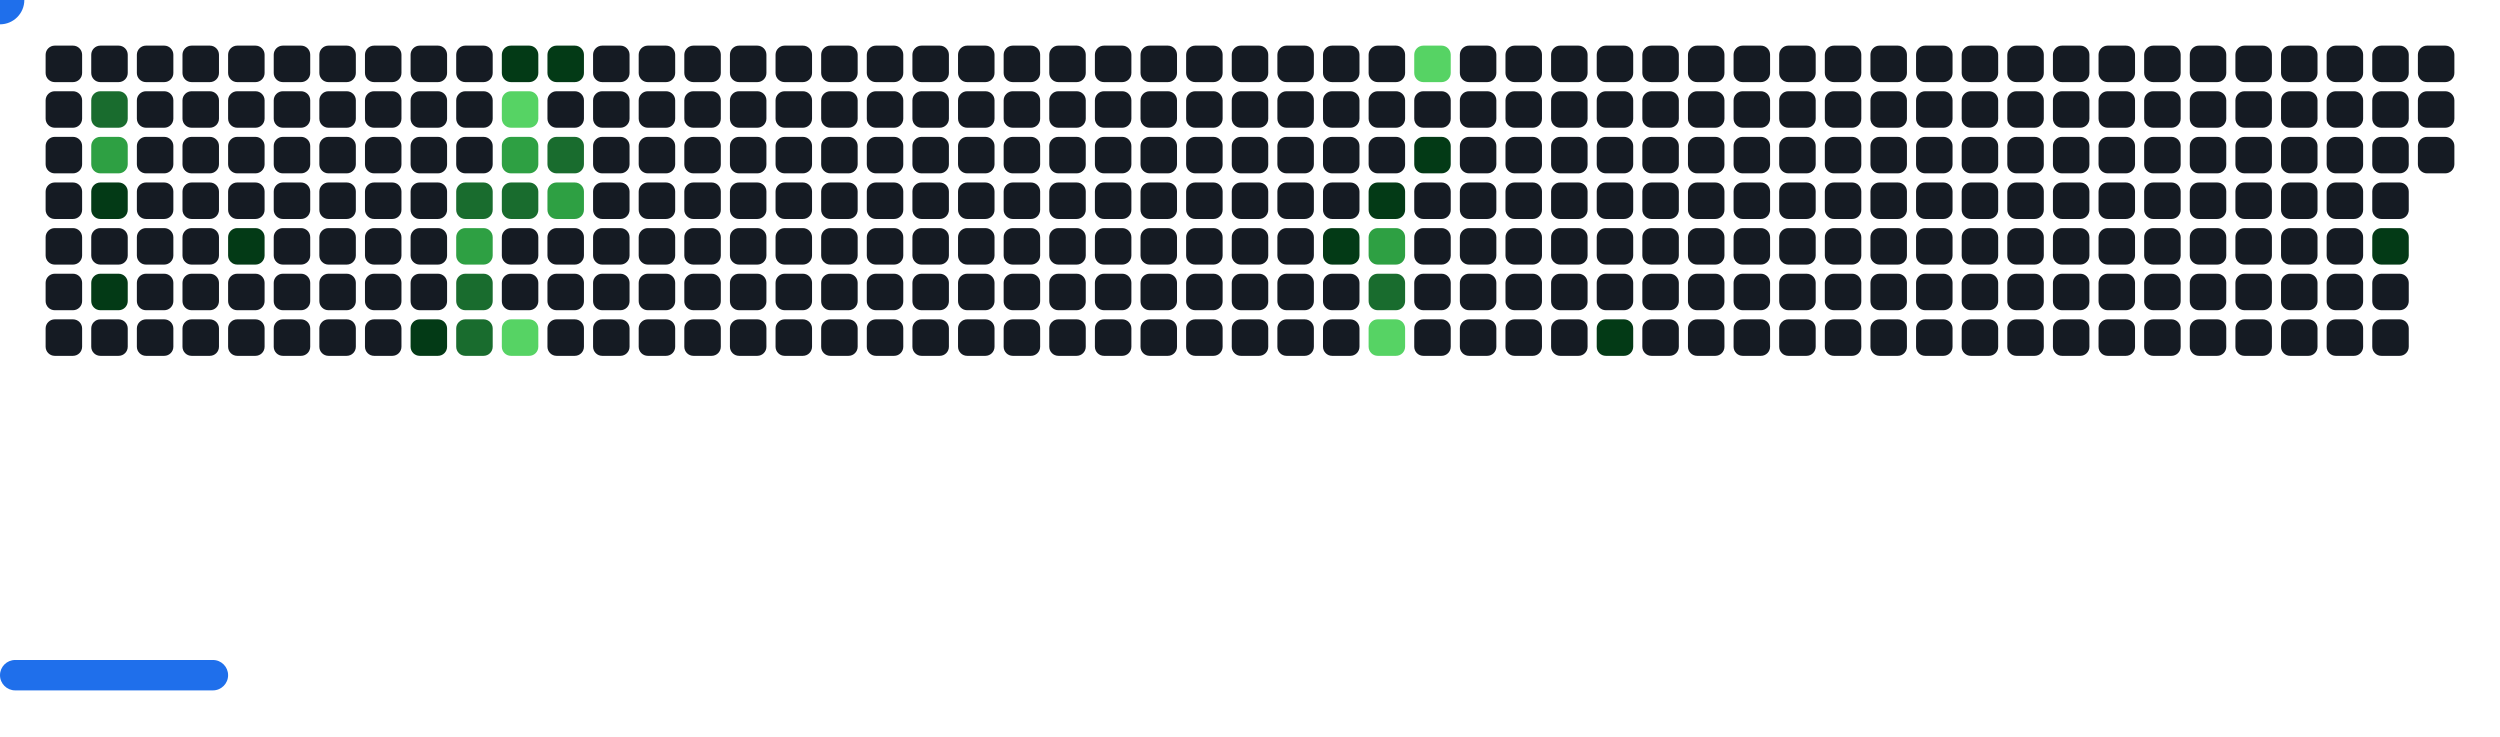
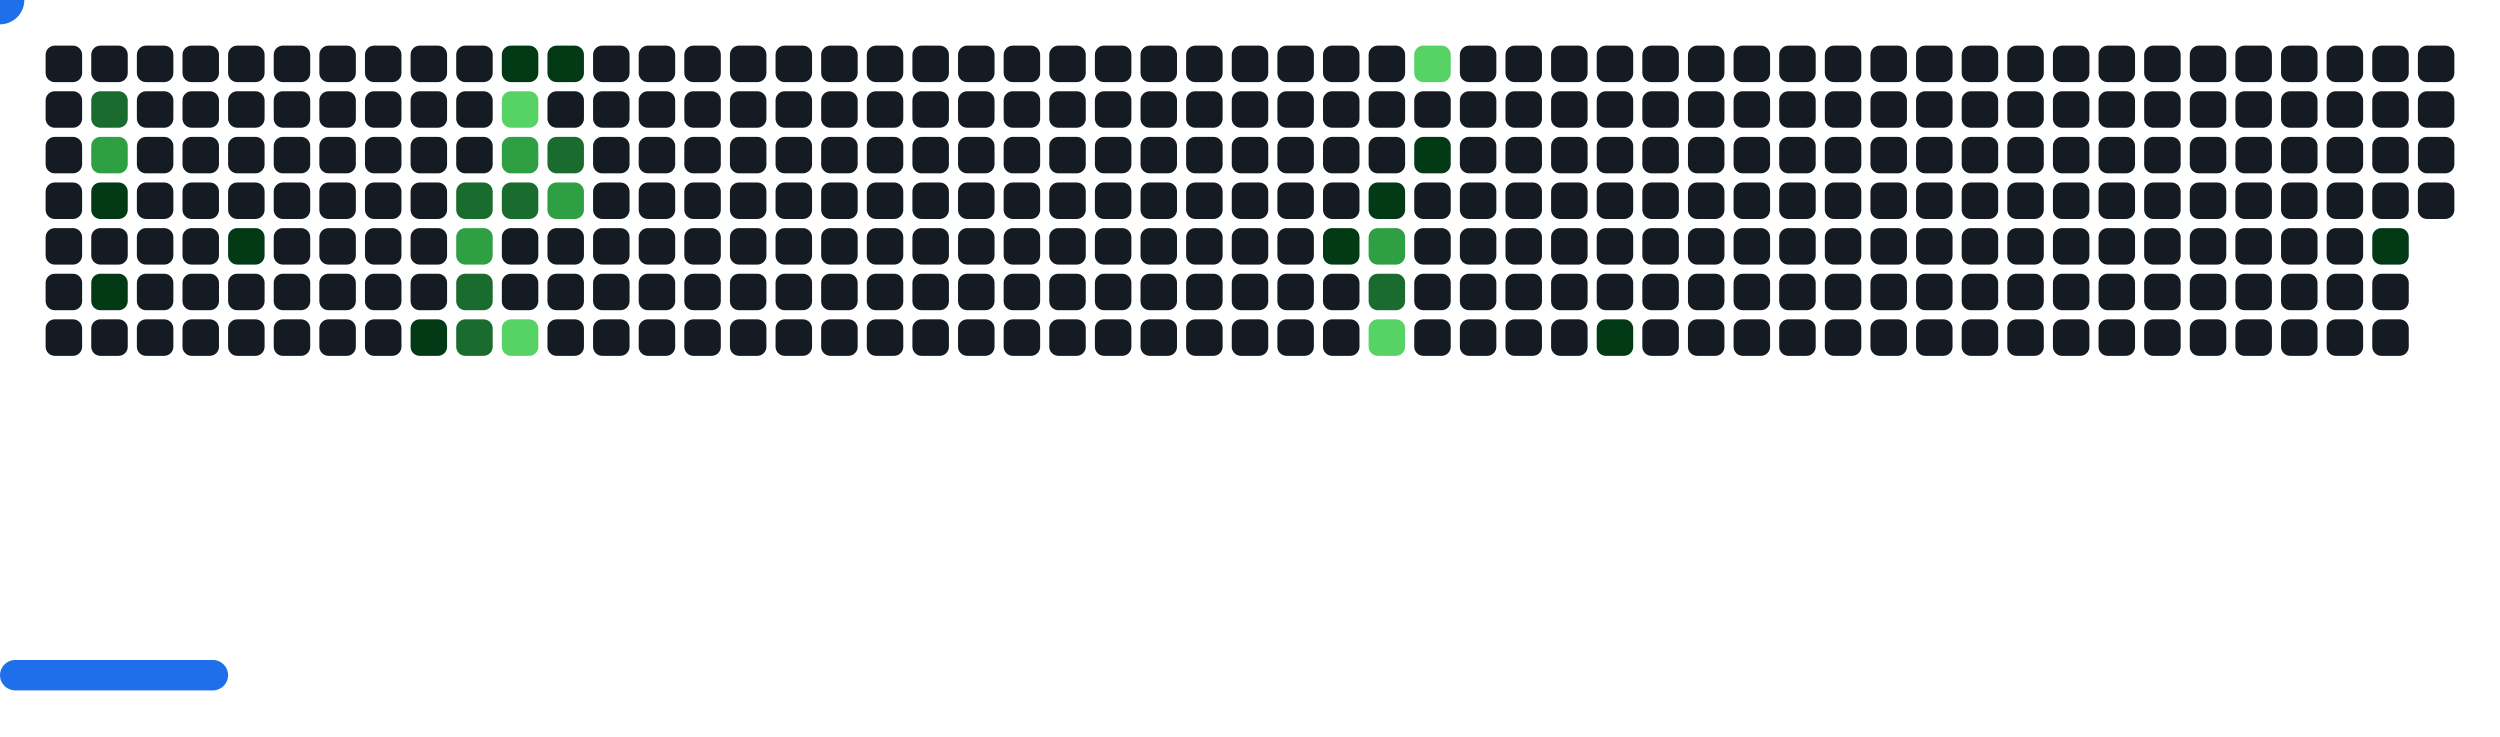
<svg xmlns="http://www.w3.org/2000/svg" width="822" height="242" viewBox="0 0 822 242">
  <style>.c0{fill:#151B23}.c1{fill:#033A16}.c2{fill:#196C2E}.c3{fill:#2EA043}.c4{fill:#56D364}</style>
  <defs>
    <symbol id="brick">
      <rect x="0" y="0" width="12" height="12" rx="3" />
    </symbol>
  </defs>
  <use href="#brick" x="15" y="15" class="c0" opacity="1" />
  <use href="#brick" x="15" y="30" class="c0" opacity="1" />
  <use href="#brick" x="15" y="45" class="c0" opacity="1" />
  <use href="#brick" x="15" y="60" class="c0" opacity="1" />
  <use href="#brick" x="15" y="75" class="c0" opacity="1" />
  <use href="#brick" x="15" y="90" class="c0" opacity="1" />
  <use href="#brick" x="15" y="105" class="c0" opacity="1" />
  <use href="#brick" x="30" y="15" class="c0" opacity="1" />
  <use href="#brick" x="30" y="30" fill="#196C2E">
    <animate attributeName="fill" values="#196C2E;#196C2E;#151B23;#151B23" keyTimes="0;0.233;0.233;1" dur="53.767s" fill="freeze" repeatCount="indefinite" />
  </use>
  <use href="#brick" x="30" y="45" fill="#2EA043">
    <animate attributeName="fill" values="#2EA043;#2EA043;#151B23;#151B23" keyTimes="0;0.233;0.233;1" dur="53.767s" fill="freeze" repeatCount="indefinite" />
  </use>
  <use href="#brick" x="30" y="60" fill="#033A16">
    <animate attributeName="fill" values="#033A16;#033A16;#151B23;#151B23" keyTimes="0;0.903;0.903;1" dur="53.767s" fill="freeze" repeatCount="indefinite" />
  </use>
  <use href="#brick" x="30" y="75" class="c0" opacity="1" />
  <use href="#brick" x="30" y="90" fill="#033A16">
    <animate attributeName="fill" values="#033A16;#033A16;#151B23;#151B23" keyTimes="0;0.503;0.503;1" dur="53.767s" fill="freeze" repeatCount="indefinite" />
  </use>
  <use href="#brick" x="30" y="105" class="c0" opacity="1" />
  <use href="#brick" x="45" y="15" class="c0" opacity="1" />
  <use href="#brick" x="45" y="30" class="c0" opacity="1" />
  <use href="#brick" x="45" y="45" class="c0" opacity="1" />
  <use href="#brick" x="45" y="60" class="c0" opacity="1" />
  <use href="#brick" x="45" y="75" class="c0" opacity="1" />
  <use href="#brick" x="45" y="90" class="c0" opacity="1" />
  <use href="#brick" x="45" y="105" class="c0" opacity="1" />
  <use href="#brick" x="60" y="15" class="c0" opacity="1" />
  <use href="#brick" x="60" y="30" class="c0" opacity="1" />
  <use href="#brick" x="60" y="45" class="c0" opacity="1" />
  <use href="#brick" x="60" y="60" class="c0" opacity="1" />
  <use href="#brick" x="60" y="75" class="c0" opacity="1" />
  <use href="#brick" x="60" y="90" class="c0" opacity="1" />
  <use href="#brick" x="60" y="105" class="c0" opacity="1" />
  <use href="#brick" x="75" y="15" class="c0" opacity="1" />
  <use href="#brick" x="75" y="30" class="c0" opacity="1" />
  <use href="#brick" x="75" y="45" class="c0" opacity="1" />
  <use href="#brick" x="75" y="60" class="c0" opacity="1" />
  <use href="#brick" x="75" y="75" fill="#033A16">
    <animate attributeName="fill" values="#033A16;#033A16;#151B23;#151B23" keyTimes="0;0.228;0.228;1" dur="53.767s" fill="freeze" repeatCount="indefinite" />
  </use>
  <use href="#brick" x="75" y="90" class="c0" opacity="1" />
  <use href="#brick" x="75" y="105" class="c0" opacity="1" />
  <use href="#brick" x="90" y="15" class="c0" opacity="1" />
  <use href="#brick" x="90" y="30" class="c0" opacity="1" />
  <use href="#brick" x="90" y="45" class="c0" opacity="1" />
  <use href="#brick" x="90" y="60" class="c0" opacity="1" />
  <use href="#brick" x="90" y="75" class="c0" opacity="1" />
  <use href="#brick" x="90" y="90" class="c0" opacity="1" />
  <use href="#brick" x="90" y="105" class="c0" opacity="1" />
  <use href="#brick" x="105" y="15" class="c0" opacity="1" />
  <use href="#brick" x="105" y="30" class="c0" opacity="1" />
  <use href="#brick" x="105" y="45" class="c0" opacity="1" />
  <use href="#brick" x="105" y="60" class="c0" opacity="1" />
  <use href="#brick" x="105" y="75" class="c0" opacity="1" />
  <use href="#brick" x="105" y="90" class="c0" opacity="1" />
  <use href="#brick" x="105" y="105" class="c0" opacity="1" />
  <use href="#brick" x="120" y="15" class="c0" opacity="1" />
  <use href="#brick" x="120" y="30" class="c0" opacity="1" />
  <use href="#brick" x="120" y="45" class="c0" opacity="1" />
  <use href="#brick" x="120" y="60" class="c0" opacity="1" />
  <use href="#brick" x="120" y="75" class="c0" opacity="1" />
  <use href="#brick" x="120" y="90" class="c0" opacity="1" />
  <use href="#brick" x="120" y="105" class="c0" opacity="1" />
  <use href="#brick" x="135" y="15" class="c0" opacity="1" />
  <use href="#brick" x="135" y="30" class="c0" opacity="1" />
  <use href="#brick" x="135" y="45" class="c0" opacity="1" />
  <use href="#brick" x="135" y="60" class="c0" opacity="1" />
  <use href="#brick" x="135" y="75" class="c0" opacity="1" />
  <use href="#brick" x="135" y="90" class="c0" opacity="1" />
  <use href="#brick" x="135" y="105" fill="#033A16">
    <animate attributeName="fill" values="#033A16;#033A16;#151B23;#151B23" keyTimes="0;0.089;0.089;1" dur="53.767s" fill="freeze" repeatCount="indefinite" />
  </use>
  <use href="#brick" x="150" y="15" class="c0" opacity="1" />
  <use href="#brick" x="150" y="30" class="c0" opacity="1" />
  <use href="#brick" x="150" y="45" class="c0" opacity="1" />
  <use href="#brick" x="150" y="60" fill="#196C2E">
    <animate attributeName="fill" values="#196C2E;#196C2E;#151B23;#151B23" keyTimes="0;0.625;0.625;1" dur="53.767s" fill="freeze" repeatCount="indefinite" />
  </use>
  <use href="#brick" x="150" y="75" fill="#2EA043">
    <animate attributeName="fill" values="#2EA043;#2EA043;#151B23;#151B23" keyTimes="0;0.893;0.893;1" dur="53.767s" fill="freeze" repeatCount="indefinite" />
  </use>
  <use href="#brick" x="150" y="90" fill="#196C2E">
    <animate attributeName="fill" values="#196C2E;#196C2E;#151B23;#151B23" keyTimes="0;0.892;0.892;1" dur="53.767s" fill="freeze" repeatCount="indefinite" />
  </use>
  <use href="#brick" x="150" y="105" fill="#196C2E">
    <animate attributeName="fill" values="#196C2E;#196C2E;#151B23;#151B23" keyTimes="0;0.894;0.894;1" dur="53.767s" fill="freeze" repeatCount="indefinite" />
  </use>
  <use href="#brick" x="165" y="15" fill="#033A16">
    <animate attributeName="fill" values="#033A16;#033A16;#151B23;#151B23" keyTimes="0;0.112;0.112;1" dur="53.767s" fill="freeze" repeatCount="indefinite" />
  </use>
  <use href="#brick" x="165" y="30" fill="#56D364">
    <animate attributeName="fill" values="#56D364;#56D364;#151B23;#151B23" keyTimes="0;0.112;0.112;1" dur="53.767s" fill="freeze" repeatCount="indefinite" />
  </use>
  <use href="#brick" x="165" y="45" fill="#2EA043">
    <animate attributeName="fill" values="#2EA043;#2EA043;#151B23;#151B23" keyTimes="0;0.222;0.222;1" dur="53.767s" fill="freeze" repeatCount="indefinite" />
  </use>
  <use href="#brick" x="165" y="60" fill="#196C2E">
    <animate attributeName="fill" values="#196C2E;#196C2E;#151B23;#151B23" keyTimes="0;0.381;0.381;1" dur="53.767s" fill="freeze" repeatCount="indefinite" />
  </use>
  <use href="#brick" x="165" y="75" class="c0" opacity="1" />
  <use href="#brick" x="165" y="90" class="c0" opacity="1" />
  <use href="#brick" x="165" y="105" fill="#56D364">
    <animate attributeName="fill" values="#56D364;#56D364;#151B23;#151B23" keyTimes="0;0.355;0.355;1" dur="53.767s" fill="freeze" repeatCount="indefinite" />
  </use>
  <use href="#brick" x="180" y="15" fill="#033A16">
    <animate attributeName="fill" values="#033A16;#033A16;#151B23;#151B23" keyTimes="0;0.113;0.113;1" dur="53.767s" fill="freeze" repeatCount="indefinite" />
  </use>
  <use href="#brick" x="180" y="30" class="c0" opacity="1" />
  <use href="#brick" x="180" y="45" fill="#196C2E">
    <animate attributeName="fill" values="#196C2E;#196C2E;#151B23;#151B23" keyTimes="0;0.114;0.114;1" dur="53.767s" fill="freeze" repeatCount="indefinite" />
  </use>
  <use href="#brick" x="180" y="60" fill="#2EA043">
    <animate attributeName="fill" values="#2EA043;#2EA043;#151B23;#151B23" keyTimes="0;0.757;0.757;1" dur="53.767s" fill="freeze" repeatCount="indefinite" />
  </use>
  <use href="#brick" x="180" y="75" class="c0" opacity="1" />
  <use href="#brick" x="180" y="90" class="c0" opacity="1" />
  <use href="#brick" x="180" y="105" class="c0" opacity="1" />
  <use href="#brick" x="195" y="15" class="c0" opacity="1" />
  <use href="#brick" x="195" y="30" class="c0" opacity="1" />
  <use href="#brick" x="195" y="45" class="c0" opacity="1" />
  <use href="#brick" x="195" y="60" class="c0" opacity="1" />
  <use href="#brick" x="195" y="75" class="c0" opacity="1" />
  <use href="#brick" x="195" y="90" class="c0" opacity="1" />
  <use href="#brick" x="195" y="105" class="c0" opacity="1" />
  <use href="#brick" x="210" y="15" class="c0" opacity="1" />
  <use href="#brick" x="210" y="30" class="c0" opacity="1" />
  <use href="#brick" x="210" y="45" class="c0" opacity="1" />
  <use href="#brick" x="210" y="60" class="c0" opacity="1" />
  <use href="#brick" x="210" y="75" class="c0" opacity="1" />
  <use href="#brick" x="210" y="90" class="c0" opacity="1" />
  <use href="#brick" x="210" y="105" class="c0" opacity="1" />
  <use href="#brick" x="225" y="15" class="c0" opacity="1" />
  <use href="#brick" x="225" y="30" class="c0" opacity="1" />
  <use href="#brick" x="225" y="45" class="c0" opacity="1" />
  <use href="#brick" x="225" y="60" class="c0" opacity="1" />
  <use href="#brick" x="225" y="75" class="c0" opacity="1" />
  <use href="#brick" x="225" y="90" class="c0" opacity="1" />
  <use href="#brick" x="225" y="105" class="c0" opacity="1" />
  <use href="#brick" x="240" y="15" class="c0" opacity="1" />
  <use href="#brick" x="240" y="30" class="c0" opacity="1" />
  <use href="#brick" x="240" y="45" class="c0" opacity="1" />
  <use href="#brick" x="240" y="60" class="c0" opacity="1" />
  <use href="#brick" x="240" y="75" class="c0" opacity="1" />
  <use href="#brick" x="240" y="90" class="c0" opacity="1" />
  <use href="#brick" x="240" y="105" class="c0" opacity="1" />
  <use href="#brick" x="255" y="15" class="c0" opacity="1" />
  <use href="#brick" x="255" y="30" class="c0" opacity="1" />
  <use href="#brick" x="255" y="45" class="c0" opacity="1" />
  <use href="#brick" x="255" y="60" class="c0" opacity="1" />
  <use href="#brick" x="255" y="75" class="c0" opacity="1" />
  <use href="#brick" x="255" y="90" class="c0" opacity="1" />
  <use href="#brick" x="255" y="105" class="c0" opacity="1" />
  <use href="#brick" x="270" y="15" class="c0" opacity="1" />
  <use href="#brick" x="270" y="30" class="c0" opacity="1" />
  <use href="#brick" x="270" y="45" class="c0" opacity="1" />
  <use href="#brick" x="270" y="60" class="c0" opacity="1" />
  <use href="#brick" x="270" y="75" class="c0" opacity="1" />
  <use href="#brick" x="270" y="90" class="c0" opacity="1" />
  <use href="#brick" x="270" y="105" class="c0" opacity="1" />
  <use href="#brick" x="285" y="15" class="c0" opacity="1" />
  <use href="#brick" x="285" y="30" class="c0" opacity="1" />
  <use href="#brick" x="285" y="45" class="c0" opacity="1" />
  <use href="#brick" x="285" y="60" class="c0" opacity="1" />
  <use href="#brick" x="285" y="75" class="c0" opacity="1" />
  <use href="#brick" x="285" y="90" class="c0" opacity="1" />
  <use href="#brick" x="285" y="105" class="c0" opacity="1" />
  <use href="#brick" x="300" y="15" class="c0" opacity="1" />
  <use href="#brick" x="300" y="30" class="c0" opacity="1" />
  <use href="#brick" x="300" y="45" class="c0" opacity="1" />
  <use href="#brick" x="300" y="60" class="c0" opacity="1" />
  <use href="#brick" x="300" y="75" class="c0" opacity="1" />
  <use href="#brick" x="300" y="90" class="c0" opacity="1" />
  <use href="#brick" x="300" y="105" class="c0" opacity="1" />
  <use href="#brick" x="315" y="15" class="c0" opacity="1" />
  <use href="#brick" x="315" y="30" class="c0" opacity="1" />
  <use href="#brick" x="315" y="45" class="c0" opacity="1" />
  <use href="#brick" x="315" y="60" class="c0" opacity="1" />
  <use href="#brick" x="315" y="75" class="c0" opacity="1" />
  <use href="#brick" x="315" y="90" class="c0" opacity="1" />
  <use href="#brick" x="315" y="105" class="c0" opacity="1" />
  <use href="#brick" x="330" y="15" class="c0" opacity="1" />
  <use href="#brick" x="330" y="30" class="c0" opacity="1" />
  <use href="#brick" x="330" y="45" class="c0" opacity="1" />
  <use href="#brick" x="330" y="60" class="c0" opacity="1" />
  <use href="#brick" x="330" y="75" class="c0" opacity="1" />
  <use href="#brick" x="330" y="90" class="c0" opacity="1" />
  <use href="#brick" x="330" y="105" class="c0" opacity="1" />
  <use href="#brick" x="345" y="15" class="c0" opacity="1" />
  <use href="#brick" x="345" y="30" class="c0" opacity="1" />
  <use href="#brick" x="345" y="45" class="c0" opacity="1" />
  <use href="#brick" x="345" y="60" class="c0" opacity="1" />
  <use href="#brick" x="345" y="75" class="c0" opacity="1" />
  <use href="#brick" x="345" y="90" class="c0" opacity="1" />
  <use href="#brick" x="345" y="105" class="c0" opacity="1" />
  <use href="#brick" x="360" y="15" class="c0" opacity="1" />
  <use href="#brick" x="360" y="30" class="c0" opacity="1" />
  <use href="#brick" x="360" y="45" class="c0" opacity="1" />
  <use href="#brick" x="360" y="60" class="c0" opacity="1" />
  <use href="#brick" x="360" y="75" class="c0" opacity="1" />
  <use href="#brick" x="360" y="90" class="c0" opacity="1" />
  <use href="#brick" x="360" y="105" class="c0" opacity="1" />
  <use href="#brick" x="375" y="15" class="c0" opacity="1" />
  <use href="#brick" x="375" y="30" class="c0" opacity="1" />
  <use href="#brick" x="375" y="45" class="c0" opacity="1" />
  <use href="#brick" x="375" y="60" class="c0" opacity="1" />
  <use href="#brick" x="375" y="75" class="c0" opacity="1" />
  <use href="#brick" x="375" y="90" class="c0" opacity="1" />
  <use href="#brick" x="375" y="105" class="c0" opacity="1" />
  <use href="#brick" x="390" y="15" class="c0" opacity="1" />
  <use href="#brick" x="390" y="30" class="c0" opacity="1" />
  <use href="#brick" x="390" y="45" class="c0" opacity="1" />
  <use href="#brick" x="390" y="60" class="c0" opacity="1" />
  <use href="#brick" x="390" y="75" class="c0" opacity="1" />
  <use href="#brick" x="390" y="90" class="c0" opacity="1" />
  <use href="#brick" x="390" y="105" class="c0" opacity="1" />
  <use href="#brick" x="405" y="15" class="c0" opacity="1" />
  <use href="#brick" x="405" y="30" class="c0" opacity="1" />
  <use href="#brick" x="405" y="45" class="c0" opacity="1" />
  <use href="#brick" x="405" y="60" class="c0" opacity="1" />
  <use href="#brick" x="405" y="75" class="c0" opacity="1" />
  <use href="#brick" x="405" y="90" class="c0" opacity="1" />
  <use href="#brick" x="405" y="105" class="c0" opacity="1" />
  <use href="#brick" x="420" y="15" class="c0" opacity="1" />
  <use href="#brick" x="420" y="30" class="c0" opacity="1" />
  <use href="#brick" x="420" y="45" class="c0" opacity="1" />
  <use href="#brick" x="420" y="60" class="c0" opacity="1" />
  <use href="#brick" x="420" y="75" class="c0" opacity="1" />
  <use href="#brick" x="420" y="90" class="c0" opacity="1" />
  <use href="#brick" x="420" y="105" class="c0" opacity="1" />
  <use href="#brick" x="435" y="15" class="c0" opacity="1" />
  <use href="#brick" x="435" y="30" class="c0" opacity="1" />
  <use href="#brick" x="435" y="45" class="c0" opacity="1" />
  <use href="#brick" x="435" y="60" class="c0" opacity="1" />
  <use href="#brick" x="435" y="75" fill="#033A16">
    <animate attributeName="fill" values="#033A16;#033A16;#151B23;#151B23" keyTimes="0;0.271;0.271;1" dur="53.767s" fill="freeze" repeatCount="indefinite" />
  </use>
  <use href="#brick" x="435" y="90" class="c0" opacity="1" />
  <use href="#brick" x="435" y="105" class="c0" opacity="1" />
  <use href="#brick" x="450" y="15" class="c0" opacity="1" />
  <use href="#brick" x="450" y="30" class="c0" opacity="1" />
  <use href="#brick" x="450" y="45" class="c0" opacity="1" />
  <use href="#brick" x="450" y="60" fill="#033A16">
    <animate attributeName="fill" values="#033A16;#033A16;#151B23;#151B23" keyTimes="0;0.061;0.061;1" dur="53.767s" fill="freeze" repeatCount="indefinite" />
  </use>
  <use href="#brick" x="450" y="75" fill="#2EA043">
    <animate attributeName="fill" values="#2EA043;#2EA043;#151B23;#151B23" keyTimes="0;0.062;0.062;1" dur="53.767s" fill="freeze" repeatCount="indefinite" />
  </use>
  <use href="#brick" x="450" y="90" fill="#196C2E">
    <animate attributeName="fill" values="#196C2E;#196C2E;#151B23;#151B23" keyTimes="0;0.195;0.195;1" dur="53.767s" fill="freeze" repeatCount="indefinite" />
  </use>
  <use href="#brick" x="450" y="105" fill="#56D364">
    <animate attributeName="fill" values="#56D364;#56D364;#151B23;#151B23" keyTimes="0;0.138;0.138;1" dur="53.767s" fill="freeze" repeatCount="indefinite" />
  </use>
  <use href="#brick" x="465" y="15" fill="#56D364">
    <animate attributeName="fill" values="#56D364;#56D364;#151B23;#151B23" keyTimes="0;1;1;1" dur="53.767s" fill="freeze" repeatCount="indefinite" />
  </use>
  <use href="#brick" x="465" y="30" class="c0" opacity="1" />
  <use href="#brick" x="465" y="45" fill="#033A16">
    <animate attributeName="fill" values="#033A16;#033A16;#151B23;#151B23" keyTimes="0;0.272;0.272;1" dur="53.767s" fill="freeze" repeatCount="indefinite" />
  </use>
  <use href="#brick" x="465" y="60" class="c0" opacity="1" />
  <use href="#brick" x="465" y="75" class="c0" opacity="1" />
  <use href="#brick" x="465" y="90" class="c0" opacity="1" />
  <use href="#brick" x="465" y="105" class="c0" opacity="1" />
  <use href="#brick" x="480" y="15" class="c0" opacity="1" />
  <use href="#brick" x="480" y="30" class="c0" opacity="1" />
  <use href="#brick" x="480" y="45" class="c0" opacity="1" />
  <use href="#brick" x="480" y="60" class="c0" opacity="1" />
  <use href="#brick" x="480" y="75" class="c0" opacity="1" />
  <use href="#brick" x="480" y="90" class="c0" opacity="1" />
  <use href="#brick" x="480" y="105" class="c0" opacity="1" />
  <use href="#brick" x="495" y="15" class="c0" opacity="1" />
  <use href="#brick" x="495" y="30" class="c0" opacity="1" />
  <use href="#brick" x="495" y="45" class="c0" opacity="1" />
  <use href="#brick" x="495" y="60" class="c0" opacity="1" />
  <use href="#brick" x="495" y="75" class="c0" opacity="1" />
  <use href="#brick" x="495" y="90" class="c0" opacity="1" />
  <use href="#brick" x="495" y="105" class="c0" opacity="1" />
  <use href="#brick" x="510" y="15" class="c0" opacity="1" />
  <use href="#brick" x="510" y="30" class="c0" opacity="1" />
  <use href="#brick" x="510" y="45" class="c0" opacity="1" />
  <use href="#brick" x="510" y="60" class="c0" opacity="1" />
  <use href="#brick" x="510" y="75" class="c0" opacity="1" />
  <use href="#brick" x="510" y="90" class="c0" opacity="1" />
  <use href="#brick" x="510" y="105" class="c0" opacity="1" />
  <use href="#brick" x="525" y="15" class="c0" opacity="1" />
  <use href="#brick" x="525" y="30" class="c0" opacity="1" />
  <use href="#brick" x="525" y="45" class="c0" opacity="1" />
  <use href="#brick" x="525" y="60" class="c0" opacity="1" />
  <use href="#brick" x="525" y="75" class="c0" opacity="1" />
  <use href="#brick" x="525" y="90" class="c0" opacity="1" />
  <use href="#brick" x="525" y="105" fill="#033A16">
    <animate attributeName="fill" values="#033A16;#033A16;#151B23;#151B23" keyTimes="0;0.009;0.009;1" dur="53.767s" fill="freeze" repeatCount="indefinite" />
  </use>
  <use href="#brick" x="540" y="15" class="c0" opacity="1" />
  <use href="#brick" x="540" y="30" class="c0" opacity="1" />
  <use href="#brick" x="540" y="45" class="c0" opacity="1" />
  <use href="#brick" x="540" y="60" class="c0" opacity="1" />
  <use href="#brick" x="540" y="75" class="c0" opacity="1" />
  <use href="#brick" x="540" y="90" class="c0" opacity="1" />
  <use href="#brick" x="540" y="105" class="c0" opacity="1" />
  <use href="#brick" x="555" y="15" class="c0" opacity="1" />
  <use href="#brick" x="555" y="30" class="c0" opacity="1" />
  <use href="#brick" x="555" y="45" class="c0" opacity="1" />
  <use href="#brick" x="555" y="60" class="c0" opacity="1" />
  <use href="#brick" x="555" y="75" class="c0" opacity="1" />
  <use href="#brick" x="555" y="90" class="c0" opacity="1" />
  <use href="#brick" x="555" y="105" class="c0" opacity="1" />
  <use href="#brick" x="570" y="15" class="c0" opacity="1" />
  <use href="#brick" x="570" y="30" class="c0" opacity="1" />
  <use href="#brick" x="570" y="45" class="c0" opacity="1" />
  <use href="#brick" x="570" y="60" class="c0" opacity="1" />
  <use href="#brick" x="570" y="75" class="c0" opacity="1" />
  <use href="#brick" x="570" y="90" class="c0" opacity="1" />
  <use href="#brick" x="570" y="105" class="c0" opacity="1" />
  <use href="#brick" x="585" y="15" class="c0" opacity="1" />
  <use href="#brick" x="585" y="30" class="c0" opacity="1" />
  <use href="#brick" x="585" y="45" class="c0" opacity="1" />
  <use href="#brick" x="585" y="60" class="c0" opacity="1" />
  <use href="#brick" x="585" y="75" class="c0" opacity="1" />
  <use href="#brick" x="585" y="90" class="c0" opacity="1" />
  <use href="#brick" x="585" y="105" class="c0" opacity="1" />
  <use href="#brick" x="600" y="15" class="c0" opacity="1" />
  <use href="#brick" x="600" y="30" class="c0" opacity="1" />
  <use href="#brick" x="600" y="45" class="c0" opacity="1" />
  <use href="#brick" x="600" y="60" class="c0" opacity="1" />
  <use href="#brick" x="600" y="75" class="c0" opacity="1" />
  <use href="#brick" x="600" y="90" class="c0" opacity="1" />
  <use href="#brick" x="600" y="105" class="c0" opacity="1" />
  <use href="#brick" x="615" y="15" class="c0" opacity="1" />
  <use href="#brick" x="615" y="30" class="c0" opacity="1" />
  <use href="#brick" x="615" y="45" class="c0" opacity="1" />
  <use href="#brick" x="615" y="60" class="c0" opacity="1" />
  <use href="#brick" x="615" y="75" class="c0" opacity="1" />
  <use href="#brick" x="615" y="90" class="c0" opacity="1" />
  <use href="#brick" x="615" y="105" class="c0" opacity="1" />
  <use href="#brick" x="630" y="15" class="c0" opacity="1" />
  <use href="#brick" x="630" y="30" class="c0" opacity="1" />
  <use href="#brick" x="630" y="45" class="c0" opacity="1" />
  <use href="#brick" x="630" y="60" class="c0" opacity="1" />
  <use href="#brick" x="630" y="75" class="c0" opacity="1" />
  <use href="#brick" x="630" y="90" class="c0" opacity="1" />
  <use href="#brick" x="630" y="105" class="c0" opacity="1" />
  <use href="#brick" x="645" y="15" class="c0" opacity="1" />
  <use href="#brick" x="645" y="30" class="c0" opacity="1" />
  <use href="#brick" x="645" y="45" class="c0" opacity="1" />
  <use href="#brick" x="645" y="60" class="c0" opacity="1" />
  <use href="#brick" x="645" y="75" class="c0" opacity="1" />
  <use href="#brick" x="645" y="90" class="c0" opacity="1" />
  <use href="#brick" x="645" y="105" class="c0" opacity="1" />
  <use href="#brick" x="660" y="15" class="c0" opacity="1" />
  <use href="#brick" x="660" y="30" class="c0" opacity="1" />
  <use href="#brick" x="660" y="45" class="c0" opacity="1" />
  <use href="#brick" x="660" y="60" class="c0" opacity="1" />
  <use href="#brick" x="660" y="75" class="c0" opacity="1" />
  <use href="#brick" x="660" y="90" class="c0" opacity="1" />
  <use href="#brick" x="660" y="105" class="c0" opacity="1" />
  <use href="#brick" x="675" y="15" class="c0" opacity="1" />
  <use href="#brick" x="675" y="30" class="c0" opacity="1" />
  <use href="#brick" x="675" y="45" class="c0" opacity="1" />
  <use href="#brick" x="675" y="60" class="c0" opacity="1" />
  <use href="#brick" x="675" y="75" class="c0" opacity="1" />
  <use href="#brick" x="675" y="90" class="c0" opacity="1" />
  <use href="#brick" x="675" y="105" class="c0" opacity="1" />
  <use href="#brick" x="690" y="15" class="c0" opacity="1" />
  <use href="#brick" x="690" y="30" class="c0" opacity="1" />
  <use href="#brick" x="690" y="45" class="c0" opacity="1" />
  <use href="#brick" x="690" y="60" class="c0" opacity="1" />
  <use href="#brick" x="690" y="75" class="c0" opacity="1" />
  <use href="#brick" x="690" y="90" class="c0" opacity="1" />
  <use href="#brick" x="690" y="105" class="c0" opacity="1" />
  <use href="#brick" x="705" y="15" class="c0" opacity="1" />
  <use href="#brick" x="705" y="30" class="c0" opacity="1" />
  <use href="#brick" x="705" y="45" class="c0" opacity="1" />
  <use href="#brick" x="705" y="60" class="c0" opacity="1" />
  <use href="#brick" x="705" y="75" class="c0" opacity="1" />
  <use href="#brick" x="705" y="90" class="c0" opacity="1" />
  <use href="#brick" x="705" y="105" class="c0" opacity="1" />
  <use href="#brick" x="720" y="15" class="c0" opacity="1" />
  <use href="#brick" x="720" y="30" class="c0" opacity="1" />
  <use href="#brick" x="720" y="45" class="c0" opacity="1" />
  <use href="#brick" x="720" y="60" class="c0" opacity="1" />
  <use href="#brick" x="720" y="75" class="c0" opacity="1" />
  <use href="#brick" x="720" y="90" class="c0" opacity="1" />
  <use href="#brick" x="720" y="105" class="c0" opacity="1" />
  <use href="#brick" x="735" y="15" class="c0" opacity="1" />
  <use href="#brick" x="735" y="30" class="c0" opacity="1" />
  <use href="#brick" x="735" y="45" class="c0" opacity="1" />
  <use href="#brick" x="735" y="60" class="c0" opacity="1" />
  <use href="#brick" x="735" y="75" class="c0" opacity="1" />
  <use href="#brick" x="735" y="90" class="c0" opacity="1" />
  <use href="#brick" x="735" y="105" class="c0" opacity="1" />
  <use href="#brick" x="750" y="15" class="c0" opacity="1" />
  <use href="#brick" x="750" y="30" class="c0" opacity="1" />
  <use href="#brick" x="750" y="45" class="c0" opacity="1" />
  <use href="#brick" x="750" y="60" class="c0" opacity="1" />
  <use href="#brick" x="750" y="75" class="c0" opacity="1" />
  <use href="#brick" x="750" y="90" class="c0" opacity="1" />
  <use href="#brick" x="750" y="105" class="c0" opacity="1" />
  <use href="#brick" x="765" y="15" class="c0" opacity="1" />
  <use href="#brick" x="765" y="30" class="c0" opacity="1" />
  <use href="#brick" x="765" y="45" class="c0" opacity="1" />
  <use href="#brick" x="765" y="60" class="c0" opacity="1" />
  <use href="#brick" x="765" y="75" class="c0" opacity="1" />
  <use href="#brick" x="765" y="90" class="c0" opacity="1" />
  <use href="#brick" x="765" y="105" class="c0" opacity="1" />
  <use href="#brick" x="780" y="15" class="c0" opacity="1" />
  <use href="#brick" x="780" y="30" class="c0" opacity="1" />
  <use href="#brick" x="780" y="45" class="c0" opacity="1" />
  <use href="#brick" x="780" y="60" class="c0" opacity="1" />
  <use href="#brick" x="780" y="75" fill="#033A16">
    <animate attributeName="fill" values="#033A16;#033A16;#151B23;#151B23" keyTimes="0;0.166;0.166;1" dur="53.767s" fill="freeze" repeatCount="indefinite" />
  </use>
  <use href="#brick" x="780" y="90" class="c0" opacity="1" />
  <use href="#brick" x="780" y="105" class="c0" opacity="1" />
  <use href="#brick" x="795" y="15" class="c0" opacity="1" />
  <use href="#brick" x="795" y="30" class="c0" opacity="1" />
  <use href="#brick" x="795" y="45" class="c0" opacity="1" />
+   <use href="#brick" x="795" y="60" class="c0" opacity="1" />
  <g transform="translate(0,217)">
    <rect y="0" width="75" height="10" rx="5" fill="#1F6FEB">
      <animate attributeName="x" values="374;381;388;395;402;409;416;423;430;437;444;451;458;465;472;480;487;494;501;508;515;522;529;536;543;550;557;564;571;579;586;593;600;607;614;621;628;635;642;649;656;663;670;678;685;692;699;706;713;720;727;732;732;732;732;732;732;732;727;720;713;706;699;692;685;678;670;663;656;649;642;635;628;621;614;607;600;593;586;579;571;564;557;550;543;536;529;522;515;508;501;494;487;480;472;465;458;451;444;437;430;423;416;409;402;395;388;381;373;366;359;352;345;338;331;324;317;310;303;296;289;282;275;267;260;253;246;239;232;225;218;211;204;197;190;183;176;168;161;154;147;140;133;126;119;112;105;98;91;84;77;69;62;55;48;41;34;27;20;15;15;15;15;15;15;15;20;27;34;41;48;55;62;69;77;84;91;98;105;112;119;126;133;140;147;154;161;168;176;183;190;197;204;211;218;225;232;239;246;253;260;267;275;282;289;296;303;310;317;324;331;338;345;352;359;366;373;381;388;395;402;409;416;423;430;437;444;451;458;465;472;480;487;494;501;508;515;522;529;536;543;550;557;564;571;579;586;593;600;607;614;621;628;635;642;649;656;663;670;678;685;692;699;706;713;720;727;732;732;732;732;732;732;732;727;720;713;706;699;692;685;678;670;663;656;649;642;635;628;621;614;607;600;593;586;579;571;564;557;550;543;536;529;522;515;508;501;494;487;480;472;465;458;451;444;437;430;423;416;409;402;395;388;381;373;366;359;352;345;338;331;324;317;310;303;296;289;282;275;267;260;253;246;239;232;225;218;211;204;197;190;183;176;168;161;154;147;140;133;126;119;112;105;98;91;84;77;69;62;55;48;41;34;27;20;15;15;15;15;15;15;15;20;27;34;41;48;55;62;69;77;84;91;98;105;112;119;126;133;140;147;154;161;168;176;183;190;197;204;211;218;225;232;239;246;253;260;267;275;282;289;296;303;310;317;324;331;338;345;352;359;366;373;381;388;395;402;409;416;423;430;437;444;451;458;465;472;480;487;494;501;508;515;522;529;536;543;550;557;564;571;579;586;593;600;607;614;621;628;635;642;649;656;663;670;678;685;692;699;706;713;720;727;732;732;732;732;732;732;732;727;720;713;706;699;692;685;678;670;663;656;649;642;635;628;621;614;607;600;593;586;579;571;564;557;550;543;536;529;522;515;508;501;494;487;480;472;465;458;451;444;437;430;423;416;409;402;395;388;381;373;366;359;352;345;338;331;324;317;310;303;296;289;282;275;267;260;253;246;239;232;225;218;211;204;197;190;183;176;168;161;154;147;140;133;126;119;112;105;98;91;84;77;69;62;55;48;41;34;27;20;15;15;15;15;15;15;15;20;27;34;41;48;55;62;69;77;84;91;98;105;112;119;126;133;140;147;154;161;168;176;183;190;197;204;211;218;225;232;239;246;253;260;267;275;282;289;296;303;310;317;324;331;338;345;352;359;366;373;381;388;395;402;409;416;423;430;437;444;451;458;465;472;480;487;494;501;508;515;522;529;536;543;550;557;564;571;579;586;593;600;607;614;621;628;635;642;649;656;663;670;678;685;692;699;706;713;720;727;732;732;732;732;732;732;732;727;720;713;706;699;692;685;678;670;663;656;649;642;635;628;621;614;607;600;593;586;579;571;564;557;550;543;536;529;522;515;508;501;494;487;480;472;465;458;451;444;437;430;423;416;409;402;395;388;381;373;366;359;352;345;338;331;324;317;310;303;296;289;282;275;267;260;253;246;239;232;225;218;211;204;197;190;183;176;168;161;154;147;140;133;126;119;112;105;98;91;84;77;69;62;55;48;41;34;27;20;15;15;15;15;15;15;15;20;27;34;41;48;55;62;69;77;84;91;98;105;112;119;126;133;140;147;154;161;168;176;183;190;197;204;211;218;225;232;239;246;253;260;267;275;282;289;296;303;310;317;324;331;338;345;352;359;366;373;381;388;395;402;409;416;423;430;437;444;451;458;465;472;480;487;494;501;508;515;522;529;536;543;550;557;564;571;579;586;593;600;607;614;621;628;635;642;649;656;663;670;678;685;692;699;706;713;720;727;732;732;732;732;732;732;732;727;720;713;706;699;692;685;678;670;663;656;649;642;635;628;621;614;607;600;593;586;579;571;564;557;550;543;536;529;522;515;508;501;494;487;480;472;465;458;451;444;437;430;423;416;409;402;395;388;381;373;366;359;352;345;338;331;324;317;310;303;296;289;282;275;267;260;253;246;239;232;225;218;211;204;197;190;183;176;168;161;154;147;140;133;126;119;112;105;98;91;84;77;69;62;55;48;41;34;27;20;15;15;15;15;15;15;15;20;27;34;41;48;55;62;69;77;84;91;98;105;112;119;126;133;140;147;154;161;168;176;183;190;197;204;211;218;225;232;239;246;253;260;267;275;282;289;296;303;310;317;324;331;338;345;352;359;366;373;381;388;395;402;409;416;423;430;437;444;451;458;465;472;480;487;494;501;508;515;522;529;536;543;550;557;564;571;579;586;593;600;607;614;621;628;635;642;649;656;663;670;678;685;692;699;706;713;720;727;732;732;732;732;732;732;732;727;720;713;706;699;692;685;678;670;663;656;649;642;635;628;621;614;607;600;593;586;579;571;564;557;550;543;536;529;522;515;508;501;494;487;480;472;465;458;451;444;437;430;423;416;409;402;395;388;381;373;366;359;352;345;338;331;324;317;310;303;296;289;282;275;267;260;253;246;239;232;225;218;211;204;197;190;183;176;168;161;154;147;140;133;126;119;112;105;98;91;84;77;69;62;55;48;41;34;27;20;15;15;15;15;15;15;15;20;27;34;41;48;55;62;69;77;84;91;98;105;112;119;126;133;140;147;154;161;168;176;183;190;197;204;211;218;225;232;239;246;253;260;267;275;282;289;296;303;310;317;324;331;338;345;352;359;366;373;381;388;395;402;409;416;423;430;437;444;451;458;465;472;480;487;494;501;508;515;522;529;536;543;550;557;564;571;579;586;593;600;607;614;621;628;635;642;649;656;663;670;678;685;692;699;706;713;720;727;732;732;732;732;732;732;732;727;720;713;706;699;692;685;678;670;663;656;649;642;635;628;621;614;607;600;593;586;579;571;564;557;550;543;536;529;522;515;508;501;494;487;480;472;465;458;451;444;437;430;423;416;409;402;395;388;381;373;366;359;352;345;338;331;324;317;310;303;296;289;282;275;267;260;253;246;239;232;225;218;211;204;197;190;183;176;168;161;154;147;140;133;126;119;112;105;98;91;84;77;69;62;55;48;41;34;27;20;15;15;15;15;15;15;15;20;27;34;41;48;55;62;69;77;84;91;98;105;112;119;126;133;140;147;154;161;168;176;183;190;197;204;211;218;225;232;239;246;253;260;267;275;282;289;296;303;310;317;324;331;338;345;352;359;366;373;381;388;395;402;409;416;423;430;437;444;451;458;465;472;480;487;494;501;508;515;522;529;536;543;550;557;564;571;579;586;593;600;607;614;621;628;635;642;649;656;663;670;678;685;692;699;706;713;720;727;732;732;732;732;732;732;732;727;720;713;706;699;692;685;678;670;663;656;649;642;635;628;621;614;607;600;593;586;579;571;564;557;550;543;536;529;522;515;508;501;494;487;480;472;465;458;451;444;437;430" dur="53.767s" repeatCount="indefinite" />
    </rect>
  </g>
  <circle r="8" fill="#1F6FEB">
    <animate attributeName="cx" values="418;425;432;439;446;453;460;468;475;482;489;496;503;510;517;524;531;538;545;552;559;567;574;581;588;595;602;609;616;623;630;637;644;651;658;666;673;680;687;694;701;708;715;722;729;736;743;750;757;765;772;779;786;793;786;779;772;765;757;750;743;736;729;722;715;708;701;694;687;680;673;666;658;651;644;637;630;623;616;609;602;595;588;581;574;567;559;552;545;538;531;524;517;510;503;496;489;482;475;468;460;453;446;439;432;425;418;411;404;397;390;383;376;369;362;354;347;340;333;326;319;312;305;298;291;284;277;270;263;255;248;241;234;227;220;213;206;199;192;185;178;171;164;156;149;142;135;128;121;114;107;100;93;86;79;72;65;57;50;43;36;29;36;43;50;57;65;72;79;86;93;100;107;114;121;128;135;142;149;156;164;171;178;185;192;199;206;213;220;227;234;241;248;255;263;270;277;284;291;298;305;312;319;326;333;340;347;354;362;369;376;383;390;397;404;411;418;425;432;439;446;453;460;468;475;482;489;496;503;510;517;524;531;538;545;552;559;567;574;581;588;595;602;609;616;623;630;637;644;651;658;666;673;680;687;694;701;708;715;722;729;736;743;750;757;765;772;779;786;793;786;779;772;765;757;750;743;736;729;722;715;708;701;694;687;680;673;666;658;651;644;637;630;623;616;609;602;595;588;581;574;567;559;552;545;538;531;524;517;510;503;496;489;482;475;468;460;453;446;439;432;425;418;411;404;397;390;383;376;369;362;354;347;340;333;326;319;312;305;298;291;284;277;270;263;255;248;241;234;227;220;213;206;199;192;185;178;171;164;156;149;142;135;128;121;114;107;100;93;86;79;72;65;57;50;43;36;29;36;43;50;57;65;72;79;86;93;100;107;114;121;128;135;142;149;156;164;171;178;185;192;199;206;213;220;227;234;241;248;255;263;270;277;284;291;298;305;312;319;326;333;340;347;354;362;369;376;383;390;397;404;411;418;425;432;439;446;453;460;468;475;482;489;496;503;510;517;524;531;538;545;552;559;567;574;581;588;595;602;609;616;623;630;637;644;651;658;666;673;680;687;694;701;708;715;722;729;736;743;750;757;765;772;779;786;793;786;779;772;765;757;750;743;736;729;722;715;708;701;694;687;680;673;666;658;651;644;637;630;623;616;609;602;595;588;581;574;567;559;552;545;538;531;524;517;510;503;496;489;482;475;468;460;453;446;439;432;425;418;411;404;397;390;383;376;369;362;354;347;340;333;326;319;312;305;298;291;284;277;270;263;255;248;241;234;227;220;213;206;199;192;185;178;171;164;156;149;142;135;128;121;114;107;100;93;86;79;72;65;57;50;43;36;29;36;43;50;57;65;72;79;86;93;100;107;114;121;128;135;142;149;156;164;171;178;185;192;199;206;213;220;227;234;241;248;255;263;270;277;284;291;298;305;312;319;326;333;340;347;354;362;369;376;383;390;397;404;411;418;425;432;439;446;453;460;468;475;482;489;496;503;510;517;524;531;538;545;552;559;567;574;581;588;595;602;609;616;623;630;637;644;651;658;666;673;680;687;694;701;708;715;722;729;736;743;750;757;765;772;779;786;793;786;779;772;765;757;750;743;736;729;722;715;708;701;694;687;680;673;666;658;651;644;637;630;623;616;609;602;595;588;581;574;567;559;552;545;538;531;524;517;510;503;496;489;482;475;468;460;453;446;439;432;425;418;411;404;397;390;383;376;369;362;354;347;340;333;326;319;312;305;298;291;284;277;270;263;255;248;241;234;227;220;213;206;199;192;185;178;171;164;156;149;142;135;128;121;114;107;100;93;86;79;72;65;57;50;43;36;29;36;43;50;57;65;72;79;86;93;100;107;114;121;128;135;142;149;156;164;171;178;185;192;199;206;213;220;227;234;241;248;255;263;270;277;284;291;298;305;312;319;326;333;340;347;354;362;369;376;383;390;397;404;411;418;425;432;439;446;453;460;468;475;482;489;496;503;510;517;524;531;538;545;552;559;567;574;581;588;595;602;609;616;623;630;637;644;651;658;666;673;680;687;694;701;708;715;722;729;736;743;750;757;765;772;779;786;793;786;779;772;765;757;750;743;736;729;722;715;708;701;694;687;680;673;666;658;651;644;637;630;623;616;609;602;595;588;581;574;567;559;552;545;538;531;524;517;510;503;496;489;482;475;468;460;453;446;439;432;425;418;411;404;397;390;383;376;369;362;354;347;340;333;326;319;312;305;298;291;284;277;270;263;255;248;241;234;227;220;213;206;199;192;185;178;171;164;156;149;142;135;128;121;114;107;100;93;86;79;72;65;57;50;43;36;29;36;43;50;57;65;72;79;86;93;100;107;114;121;128;135;142;149;156;164;171;178;185;192;199;206;213;220;227;234;241;248;255;263;270;277;284;291;298;305;312;319;326;333;340;347;354;362;369;376;383;390;397;404;411;418;425;432;439;446;453;460;468;475;482;489;496;503;510;517;524;531;538;545;552;559;567;574;581;588;595;602;609;616;623;630;637;644;651;658;666;673;680;687;694;701;708;715;722;729;736;743;750;757;765;772;779;786;793;786;779;772;765;757;750;743;736;729;722;715;708;701;694;687;680;673;666;658;651;644;637;630;623;616;609;602;595;588;581;574;567;559;552;545;538;531;524;517;510;503;496;489;482;475;468;460;453;446;439;432;425;418;411;404;397;390;383;376;369;362;354;347;340;333;326;319;312;305;298;291;284;277;270;263;255;248;241;234;227;220;213;206;199;192;185;178;171;164;156;149;142;135;128;121;114;107;100;93;86;79;72;65;57;50;43;36;29;36;43;50;57;65;72;79;86;93;100;107;114;121;128;135;142;149;156;164;171;178;185;192;199;206;213;220;227;234;241;248;255;263;270;277;284;291;298;305;312;319;326;333;340;347;354;362;369;376;383;390;397;404;411;418;425;432;439;446;453;460;468;475;482;489;496;503;510;517;524;531;538;545;552;559;567;574;581;588;595;602;609;616;623;630;637;644;651;658;666;673;680;687;694;701;708;715;722;729;736;743;750;757;765;772;779;786;793;786;779;772;765;757;750;743;736;729;722;715;708;701;694;687;680;673;666;658;651;644;637;630;623;616;609;602;595;588;581;574;567;559;552;545;538;531;524;517;510;503;496;489;482;475;468;460;453;446;439;432;425;418;411;404;397;390;383;376;369;362;354;347;340;333;326;319;312;305;298;291;284;277;270;263;255;248;241;234;227;220;213;206;199;192;185;178;171;164;156;149;142;135;128;121;114;107;100;93;86;79;72;65;57;50;43;36;29;36;43;50;57;65;72;79;86;93;100;107;114;121;128;135;142;149;156;164;171;178;185;192;199;206;213;220;227;234;241;248;255;263;270;277;284;291;298;305;312;319;326;333;340;347;354;362;369;376;383;390;397;404;411;418;425;432;439;446;453;460;468;475;482;489;496;503;510;517;524;531;538;545;552;559;567;574;581;588;595;602;609;616;623;630;637;644;651;658;666;673;680;687;694;701;708;715;722;729;736;743;750;757;765;772;779;786;793;786;779;772;765;757;750;743;736;729;722;715;708;701;694;687;680;673;666;658;651;644;637;630;623;616;609;602;595;588;581;574;567;559;552;545;538;531;524;517;510;503;496;489;482;475;468;460" dur="53.767s" repeatCount="indefinite" />
    <animate attributeName="cy" values="205;198;191;184;177;170;163;155;148;141;134;127;120;113;106;113;120;127;134;141;148;155;163;170;177;184;191;198;209;202;195;188;181;174;167;160;152;145;138;131;124;117;110;103;96;89;82;75;68;61;53;46;39;32;25;32;39;46;53;61;68;75;82;89;96;103;110;117;124;131;138;145;152;160;167;174;181;188;195;209;202;195;188;181;174;167;160;152;145;138;131;124;117;110;103;96;89;82;75;68;75;68;61;53;46;39;32;25;32;39;46;53;61;68;75;82;89;96;103;110;117;124;131;138;145;152;160;167;174;181;188;195;209;202;195;188;181;174;167;160;152;145;138;131;124;131;138;145;152;160;167;174;181;188;195;209;202;195;188;181;174;167;160;152;145;138;131;124;117;110;103;96;89;82;75;68;61;53;46;39;32;39;32;39;32;25;32;39;46;53;61;68;75;82;89;96;103;110;117;124;131;138;145;152;160;167;174;181;188;195;209;202;195;188;181;174;167;160;152;145;138;131;124;131;138;145;152;160;167;174;181;188;195;209;202;195;188;181;174;167;160;152;145;138;131;124;117;110;103;96;89;82;75;68;61;53;46;39;32;25;32;39;46;53;61;68;75;82;75;68;61;53;46;39;32;25;32;39;46;53;61;68;75;82;89;96;103;110;117;124;131;138;145;152;160;167;174;181;188;195;209;202;195;188;181;174;167;160;152;145;138;131;124;117;110;103;110;117;124;131;138;145;152;160;167;174;181;188;195;209;202;195;188;181;174;167;160;152;145;138;131;124;117;110;103;96;89;82;75;68;61;53;46;39;32;25;32;39;32;25;32;39;46;53;61;68;75;82;89;82;75;68;61;53;46;39;46;39;32;25;32;39;46;53;61;68;75;82;89;96;103;110;117;124;131;138;145;152;160;167;174;181;188;195;209;202;195;188;181;174;167;160;152;145;138;131;124;117;110;103;96;89;82;75;68;61;53;46;39;32;25;32;39;46;53;61;68;61;53;61;68;75;82;89;96;103;110;117;124;131;138;145;152;160;167;174;181;188;195;209;202;195;188;181;174;167;160;152;145;138;131;124;117;110;103;96;89;82;75;68;61;53;46;39;32;25;32;39;46;53;61;68;75;82;89;96;103;110;117;124;131;138;145;152;160;167;174;181;188;195;209;202;195;188;181;174;167;160;152;145;138;131;124;117;110;103;96;89;82;75;68;61;53;46;39;32;25;32;39;46;53;61;68;75;82;89;96;103;110;117;124;131;138;145;152;160;167;174;181;188;195;209;202;195;188;181;174;167;160;152;145;138;131;124;131;138;145;152;160;167;174;181;188;195;209;202;195;188;181;174;167;160;152;145;138;131;124;117;110;103;96;89;82;75;68;61;53;46;39;32;25;32;39;46;53;46;39;32;25;32;39;46;53;61;68;75;82;89;96;103;110;117;124;131;138;145;152;160;167;174;181;188;195;209;202;195;188;181;174;167;160;152;145;138;131;124;117;110;103;96;89;82;75;68;61;53;46;39;32;25;32;39;46;53;61;68;75;82;89;96;103;110;117;124;131;138;145;152;160;167;174;181;188;195;209;202;195;188;181;174;167;160;152;145;138;131;124;117;110;103;96;89;82;75;68;61;53;46;39;32;25;32;39;46;53;61;68;75;82;89;96;103;110;117;124;131;138;145;152;160;167;174;181;188;195;209;202;195;188;181;174;167;160;152;145;138;131;124;117;110;103;96;89;82;75;68;61;53;46;39;32;25;32;39;46;53;61;68;75;82;89;96;103;110;117;124;131;138;145;152;160;167;174;181;188;195;209;202;195;188;181;174;167;160;152;145;138;131;124;117;110;103;110;117;124;131;138;145;152;160;167;174;181;188;195;209;202;195;188;181;174;167;160;152;145;138;131;124;117;110;103;96;89;82;75;68;61;53;46;39;32;25;32;39;46;53;61;68;75;82;89;96;103;110;117;124;131;138;145;152;160;167;174;181;188;195;209;202;195;188;181;174;167;160;152;145;138;131;124;117;110;103;96;89;82;75;68;61;53;46;39;32;25;32;39;46;53;61;68;75;82;89;96;103;110;117;124;131;138;145;152;160;167;174;181;188;195;209;202;195;188;181;174;167;160;152;145;138;131;124;117;110;103;96;89;82;75;68;61;53;46;39;32;25;32;39;46;53;61;68;75;82;89;96;103;110;117;124;131;138;145;152;160;167;174;181;188;195;209;202;195;188;181;174;167;160;152;145;138;131;124;117;110;103;96;89;82;75;68;61;53;46;39;32;25;32;39;46;53;46;39;32;25;32;39;46;53;61;68;75;82;89;96;103;110;117;124;131;138;145;152;160;167;174;181;188;195;209;202;195;188;181;174;167;160;152;145;138;131;124;117;110;103;96;89;82;75;68;61;53;46;39;32;25;32;39;46;53;61;68;75;82;89;96;103;110;117;124;131;138;145;152;160;167;174;181;188;195;209;202;195;188;181;174;167;160;152;145;138;131;124;117;110;103;96;89;82;75;68;61;53;46;39;32;25;32;39;46;53;61;68;75;82;89;96;103;110;117;124;131;138;145;152;160;167;174;181;188;195;209;202;195;188;181;174;167;160;152;145;138;131;124;117;110;103;96;89;82;75;68;61;53;46;39;32;25;32;39;46;53;61;68;75;82;89;96;103;110;117;124;131;138;145;152;160;167;174;181;188;195;209;202;195;188;181;174;167;160;152;145;138;131;124;117;110;103;96;89;82;75;68;61;53;46;39;32;25;32;39;46;53;46;39;32;25;32;39;46;53;61;68;75;82;89;96;103;110;117;124;131;138;145;152;160;167;174;181;188;195;209;202;195;188;181;174;167;160;152;145;138;131;124;117;110;103;96;89;82;75;68;61;53;46;39;32;25;32;39;46;53;61;68;75;82;89;96;103;110;117;124;131;138;145;152;160;167;174;181;188;195;209;202;195;188;181;174;167;160;152;145;138;131;124;117;110;103;96;89;82;75;68;61;53;46;39;32;25;32;39;46;53;61;68;75;82;89;96;103;110;117;124;131;138;145;152;160;167;174;181;188;195;209;202;195;188;181;174;167;160;152;145;138;131;124;117;110;103;96;89;82;75;68;61;53;46;39;32;25;32;39;46;53;61;68;75;82;89;96;103;110;117;124;131;138;145;152;160;167;174;181;188;195;209;202;195;188;181;174;167;160;152;145;138;131;124;117;110;103;96;89;82;75;68;61;53;46;39;32;25;32;39;46;53;61;68;75;82;89;96;89;96;103;96;89;82;75;68;61;53;46;39;32;25;32;39;46;53;46;39;32;25;32;39;46;53;61;68;75;82;89;96;103;110;117;124;131;138;145;152;160;167;174;181;188;195;209;202;195;188;181;174;167;160;152;145;138;131;124;117;110;103;96;89;82;75;68;61;53;46;39;32;25;32;39;46;53;61;68;75;82;89;96;103;110;117;124;131;138;145;152;160;167;174;181;188;195;209;202;195;188;181;174;167;160;152;145;138;131;124;117;110;103;96;89;82;75;68;61;53;46;39;32;25;32;39;46;53;61;68;75;82;89;96;103;110;117;124;131;138;145;152;160;167;174;181;188;195;209;202;195;188;181;174;167;160;152;145;138;131;124;117;110;103;96;89;82;75;68;61;53;46;39;32" dur="53.767s" repeatCount="indefinite" />
  </circle>
</svg>
